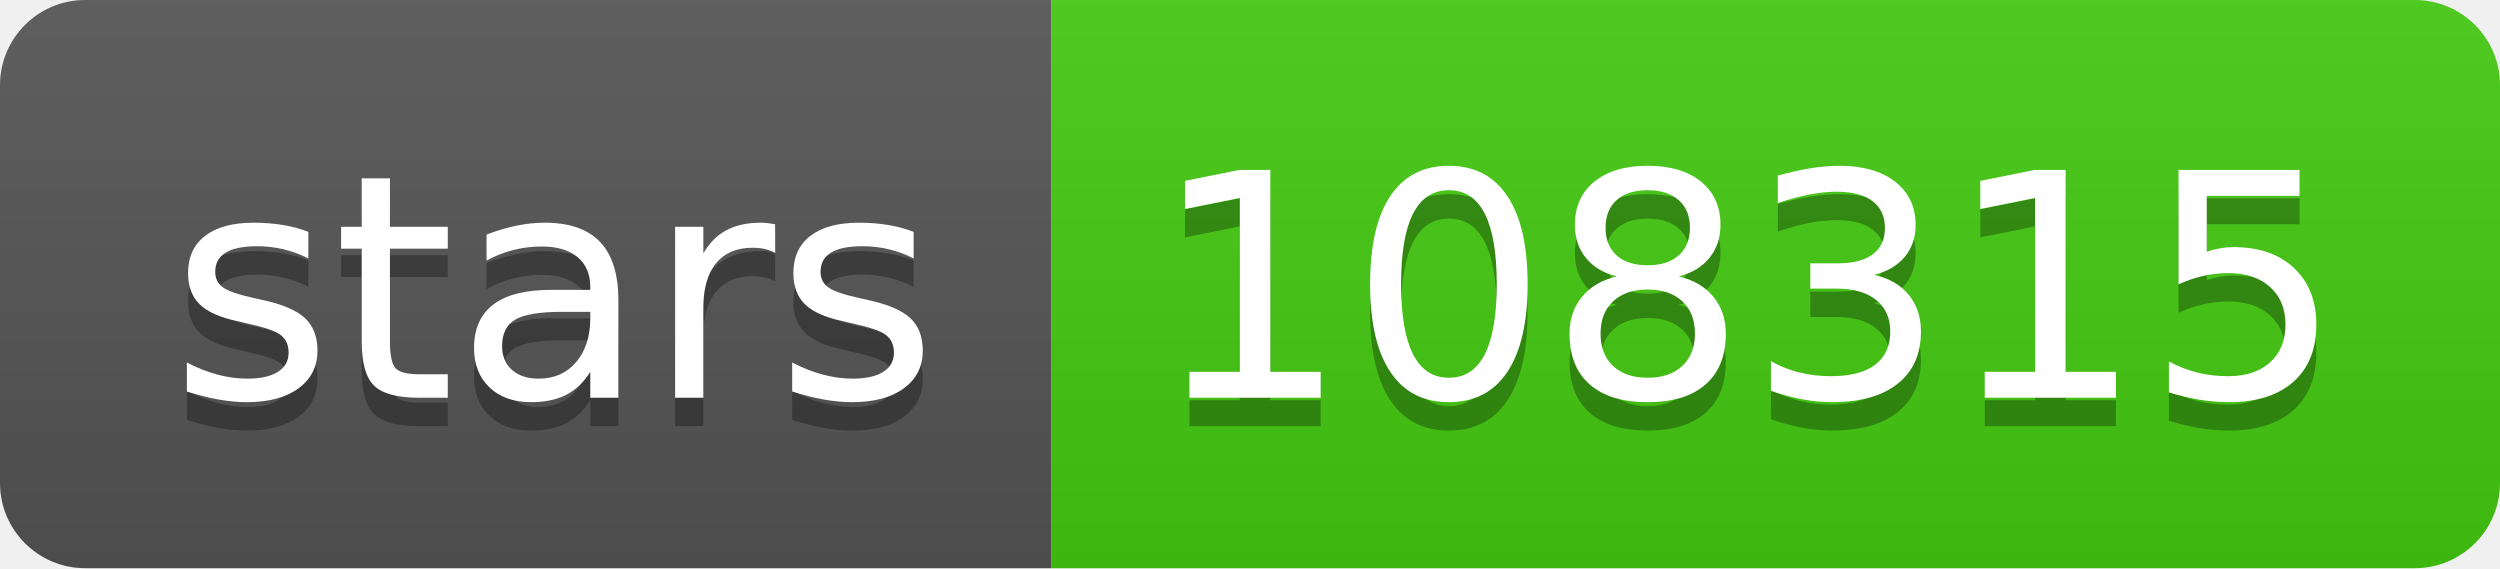
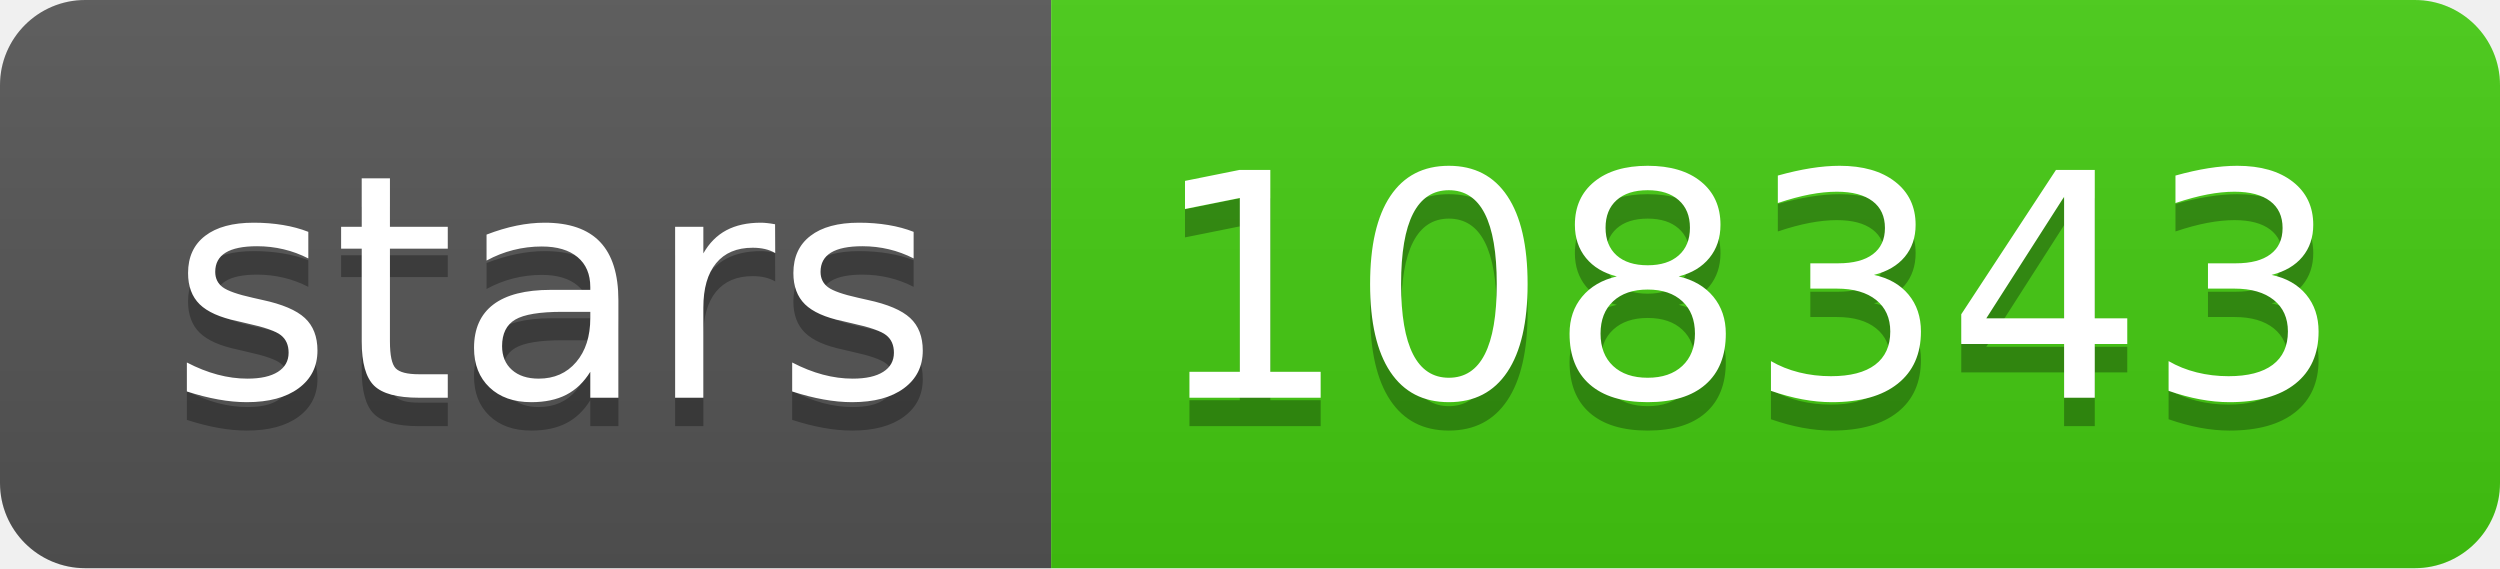
- <svg xmlns="http://www.w3.org/2000/svg" width="88" height="20" role="img" aria-label="stars: 108315">
+ <svg xmlns="http://www.w3.org/2000/svg" width="88" height="20" role="img" aria-label="stars: 108343">
  <linearGradient id="s" x2="0" y2="100%">
    <stop offset="0" stop-color="#bbb" stop-opacity=".1" />
    <stop offset="1" stop-opacity=".1" />
  </linearGradient>
  <clipPath id="r">
    <rect width="88" height="20" rx="3" fill="#fff" />
  </clipPath>
  <g clip-path="url(#r)">
    <rect width="37" height="20" fill="#555" />
    <rect x="37" width="51" height="20" fill="#4c1" />
    <rect width="88" height="20" fill="url(#s)" />
  </g>
  <g fill="#fff" text-anchor="middle" font-family="Verdana,Geneva,DejaVu Sans,sans-serif" text-rendering="geometricPrecision" font-size="110">
    <text aria-hidden="true" x="195" y="150" fill="#010101" fill-opacity=".3" transform="scale(.1)" textLength="270">stars</text>
    <text x="195" y="140" transform="scale(.1)" fill="#fff" textLength="270">stars</text>
-     <text aria-hidden="true" x="615" y="150" fill="#010101" fill-opacity=".3" transform="scale(.1)" textLength="410">108315</text>
-     <text x="615" y="140" transform="scale(.1)" fill="#fff" textLength="410">108315</text>
+     <text aria-hidden="true" x="615" y="150" fill="#010101" fill-opacity=".3" transform="scale(.1)" textLength="410">108343</text>
+     <text x="615" y="140" transform="scale(.1)" fill="#fff" textLength="410">108343</text>
  </g>
</svg>
